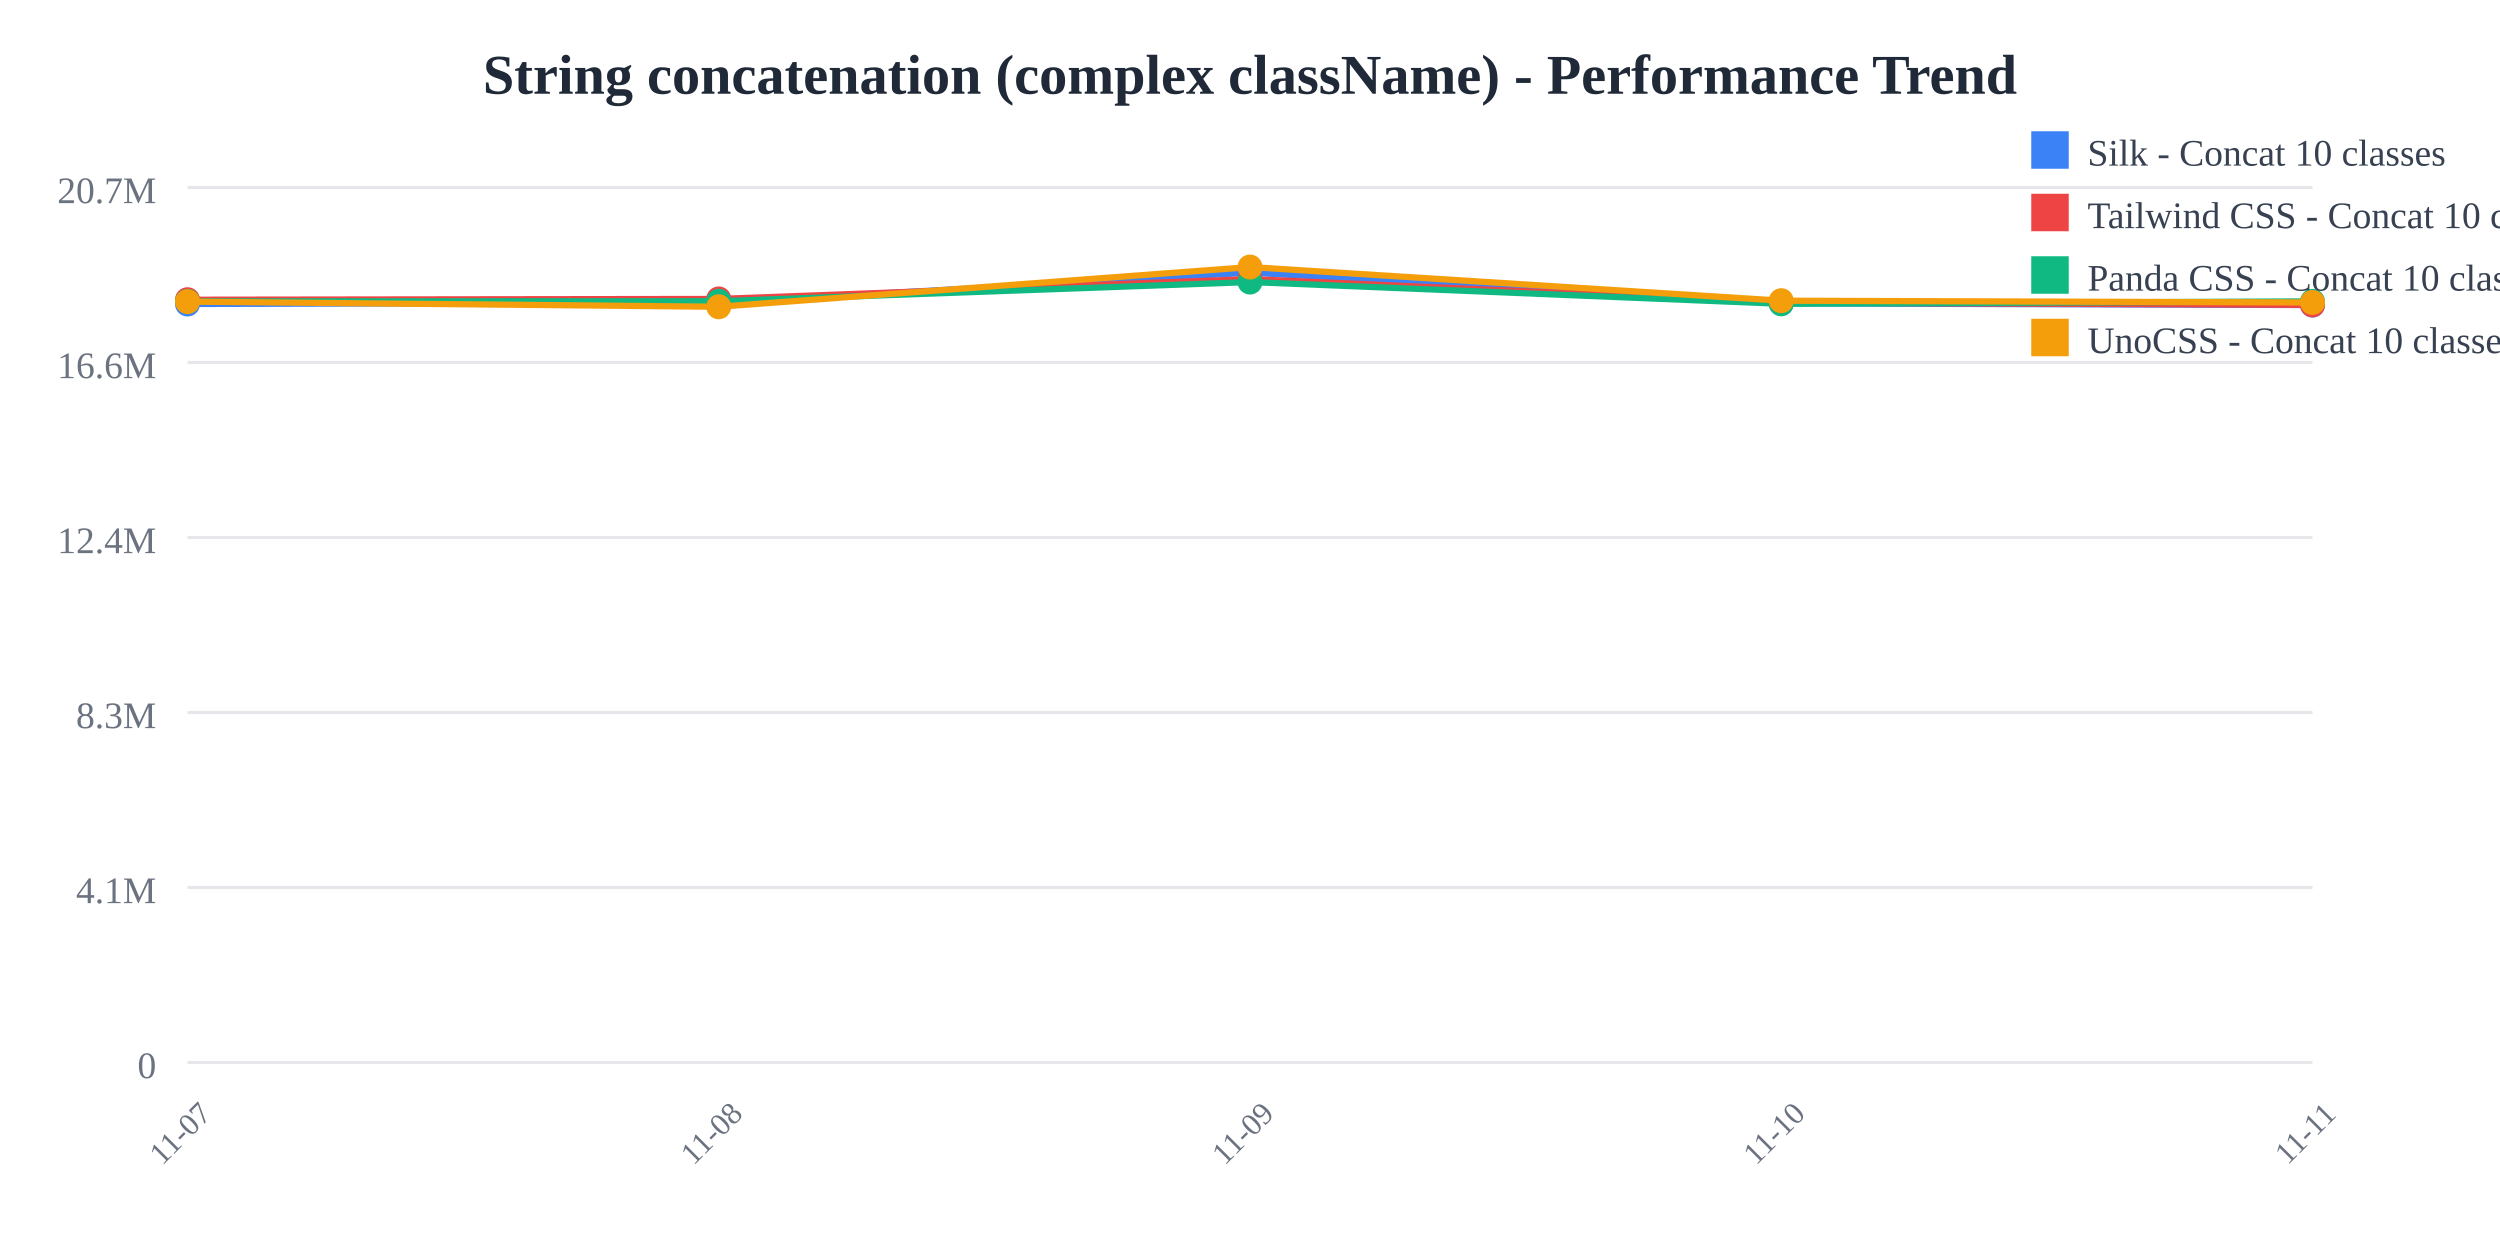
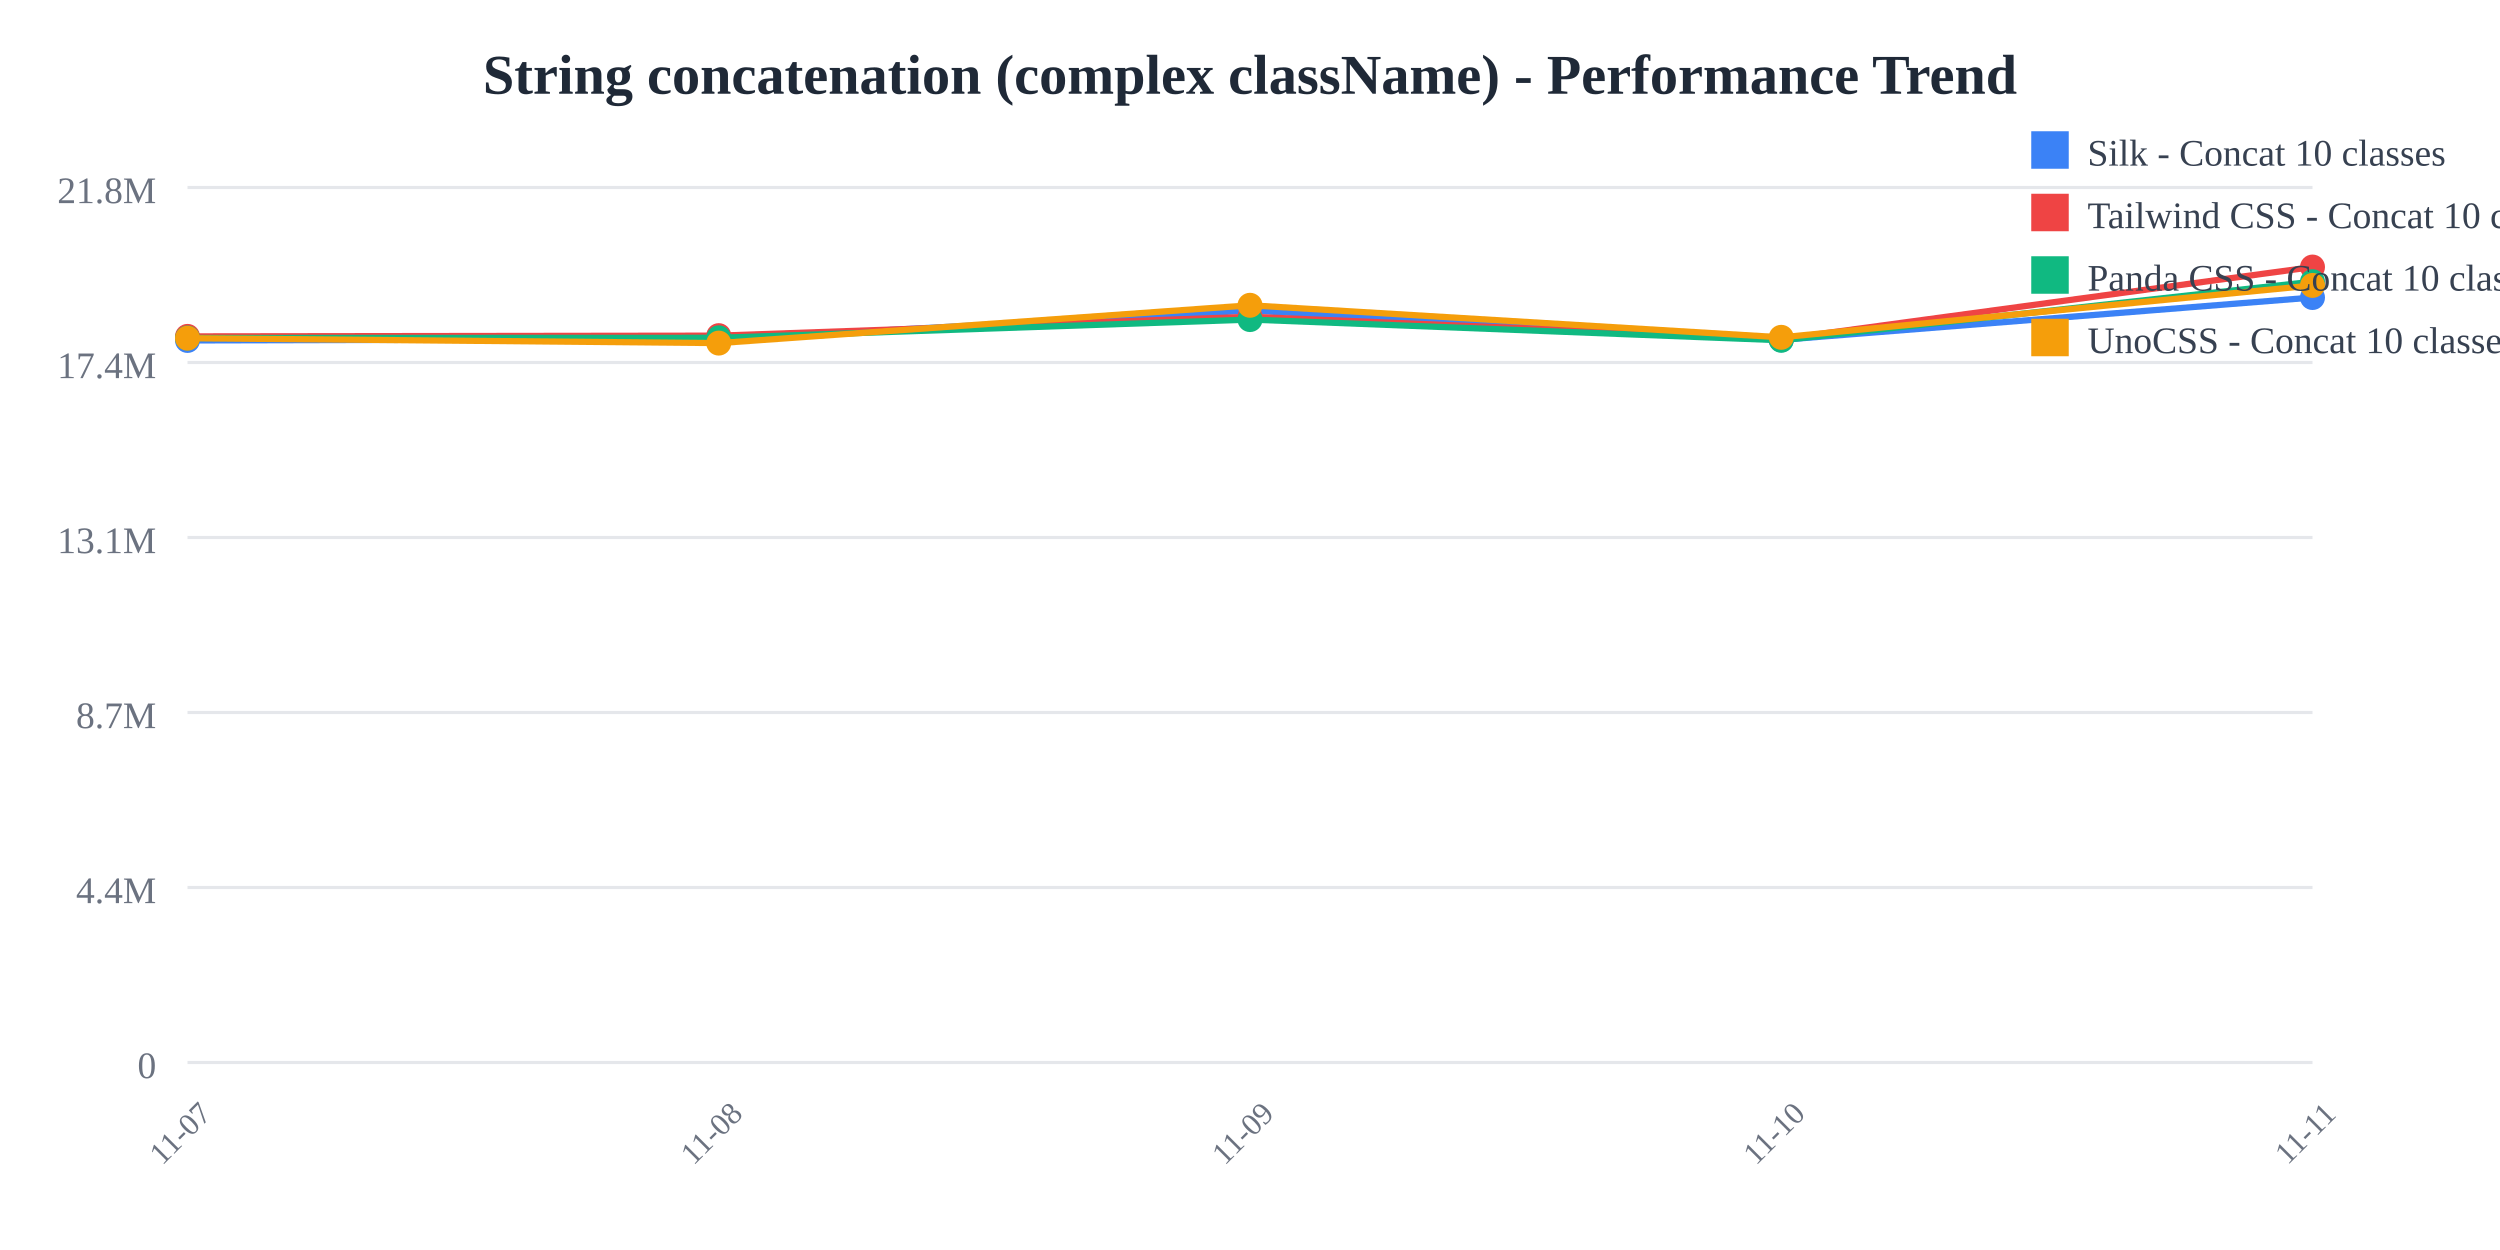
<svg xmlns="http://www.w3.org/2000/svg" width="800" height="400">
  <rect width="800" height="400" fill="white" />
  <text x="400" y="30" text-anchor="middle" font-size="18" font-weight="bold" fill="#1f2937">
    String concatenation (complex className) - Performance Trend
  </text>
  <line x1="60" y1="60" x2="740" y2="60" stroke="#e5e7eb" stroke-width="1" />
  <text x="50" y="65" text-anchor="end" font-size="12" fill="#6b7280">
-     20.7M
+     21.8M
  </text>
  <line x1="60" y1="116" x2="740" y2="116" stroke="#e5e7eb" stroke-width="1" />
  <text x="50" y="121" text-anchor="end" font-size="12" fill="#6b7280">
-     16.6M
+     17.4M
  </text>
  <line x1="60" y1="172" x2="740" y2="172" stroke="#e5e7eb" stroke-width="1" />
  <text x="50" y="177" text-anchor="end" font-size="12" fill="#6b7280">
-     12.4M
+     13.1M
  </text>
  <line x1="60" y1="228" x2="740" y2="228" stroke="#e5e7eb" stroke-width="1" />
  <text x="50" y="233" text-anchor="end" font-size="12" fill="#6b7280">
-     8.3M
+     8.7M
  </text>
  <line x1="60" y1="284" x2="740" y2="284" stroke="#e5e7eb" stroke-width="1" />
  <text x="50" y="289" text-anchor="end" font-size="12" fill="#6b7280">
-     4.1M
+     4.4M
  </text>
  <line x1="60" y1="340" x2="740" y2="340" stroke="#e5e7eb" stroke-width="1" />
  <text x="50" y="345" text-anchor="end" font-size="12" fill="#6b7280">
    0
  </text>
  <text x="60" y="365" text-anchor="middle" font-size="10" fill="#6b7280" transform="rotate(-45, 60, 365)">
    11-07
  </text>
  <text x="230" y="365" text-anchor="middle" font-size="10" fill="#6b7280" transform="rotate(-45, 230, 365)">
    11-08
  </text>
  <text x="400" y="365" text-anchor="middle" font-size="10" fill="#6b7280" transform="rotate(-45, 400, 365)">
    11-09
  </text>
  <text x="570" y="365" text-anchor="middle" font-size="10" fill="#6b7280" transform="rotate(-45, 570, 365)">
    11-10
  </text>
  <text x="740" y="365" text-anchor="middle" font-size="10" fill="#6b7280" transform="rotate(-45, 740, 365)">
    11-11
  </text>
-   <polyline points="60,97.275 230,96.818 400,87.241 570,97.077 740,97.612" fill="none" stroke="#3b82f6" stroke-width="2" />
-   <circle cx="60" cy="97.275" r="4" fill="#3b82f6" />
-   <circle cx="230" cy="96.818" r="4" fill="#3b82f6" />
-   <circle cx="400" cy="87.241" r="4" fill="#3b82f6" />
-   <circle cx="570" cy="97.077" r="4" fill="#3b82f6" />
-   <circle cx="740" cy="97.612" r="4" fill="#3b82f6" />
-   <polyline points="60,95.912 230,95.66 400,89.314 570,96.841 740,97.575" fill="none" stroke="#ef4444" stroke-width="2" />
-   <circle cx="60" cy="95.912" r="4" fill="#ef4444" />
-   <circle cx="230" cy="95.66" r="4" fill="#ef4444" />
-   <circle cx="400" cy="89.314" r="4" fill="#ef4444" />
-   <circle cx="570" cy="96.841" r="4" fill="#ef4444" />
-   <circle cx="740" cy="97.575" r="4" fill="#ef4444" />
-   <polyline points="60,96.448 230,96.389 400,90.255 570,97.223 740,96.438" fill="none" stroke="#10b981" stroke-width="2" />
-   <circle cx="60" cy="96.448" r="4" fill="#10b981" />
-   <circle cx="230" cy="96.389" r="4" fill="#10b981" />
-   <circle cx="400" cy="90.255" r="4" fill="#10b981" />
-   <circle cx="570" cy="97.223" r="4" fill="#10b981" />
-   <circle cx="740" cy="96.438" r="4" fill="#10b981" />
-   <polyline points="60,96.522 230,98.164 400,85.455 570,96.223 740,96.791" fill="none" stroke="#f59e0b" stroke-width="2" />
-   <circle cx="60" cy="96.522" r="4" fill="#f59e0b" />
-   <circle cx="230" cy="98.164" r="4" fill="#f59e0b" />
-   <circle cx="400" cy="85.455" r="4" fill="#f59e0b" />
-   <circle cx="570" cy="96.223" r="4" fill="#f59e0b" />
-   <circle cx="740" cy="96.791" r="4" fill="#f59e0b" />
+   <polyline points="60,108.943 230,108.509 400,99.392 570,108.755 740,95.207" fill="none" stroke="#3b82f6" stroke-width="2" />
+   <circle cx="60" cy="108.943" r="4" fill="#3b82f6" />
+   <circle cx="230" cy="108.509" r="4" fill="#3b82f6" />
+   <circle cx="400" cy="99.392" r="4" fill="#3b82f6" />
+   <circle cx="570" cy="108.755" r="4" fill="#3b82f6" />
+   <circle cx="740" cy="95.207" r="4" fill="#3b82f6" />
+   <polyline points="60,107.646 230,107.406 400,101.366 570,108.53 740,85.455" fill="none" stroke="#ef4444" stroke-width="2" />
+   <circle cx="60" cy="107.646" r="4" fill="#ef4444" />
+   <circle cx="230" cy="107.406" r="4" fill="#ef4444" />
+   <circle cx="400" cy="101.366" r="4" fill="#ef4444" />
+   <circle cx="570" cy="108.53" r="4" fill="#ef4444" />
+   <circle cx="740" cy="85.455" r="4" fill="#ef4444" />
+   <polyline points="60,108.157 230,108.1 400,102.262 570,108.894 740,90.134" fill="none" stroke="#10b981" stroke-width="2" />
+   <circle cx="60" cy="108.157" r="4" fill="#10b981" />
+   <circle cx="230" cy="108.1" r="4" fill="#10b981" />
+   <circle cx="400" cy="102.262" r="4" fill="#10b981" />
+   <circle cx="570" cy="108.894" r="4" fill="#10b981" />
+   <circle cx="740" cy="90.134" r="4" fill="#10b981" />
+   <polyline points="60,108.227 230,109.79 400,97.691 570,107.942 740,91.337" fill="none" stroke="#f59e0b" stroke-width="2" />
+   <circle cx="60" cy="108.227" r="4" fill="#f59e0b" />
+   <circle cx="230" cy="109.79" r="4" fill="#f59e0b" />
+   <circle cx="400" cy="97.691" r="4" fill="#f59e0b" />
+   <circle cx="570" cy="107.942" r="4" fill="#f59e0b" />
+   <circle cx="740" cy="91.337" r="4" fill="#f59e0b" />
  <rect x="650" y="42" width="12" height="12" fill="#3b82f6" />
  <text x="668" y="53" font-size="12" fill="#374151">Silk - Concat 10 classes</text>
  <rect x="650" y="62" width="12" height="12" fill="#ef4444" />
  <text x="668" y="73" font-size="12" fill="#374151">Tailwind CSS - Concat 10 classes</text>
  <rect x="650" y="82" width="12" height="12" fill="#10b981" />
  <text x="668" y="93" font-size="12" fill="#374151">Panda CSS - Concat 10 classes</text>
  <rect x="650" y="102" width="12" height="12" fill="#f59e0b" />
  <text x="668" y="113" font-size="12" fill="#374151">UnoCSS - Concat 10 classes</text>
</svg>
